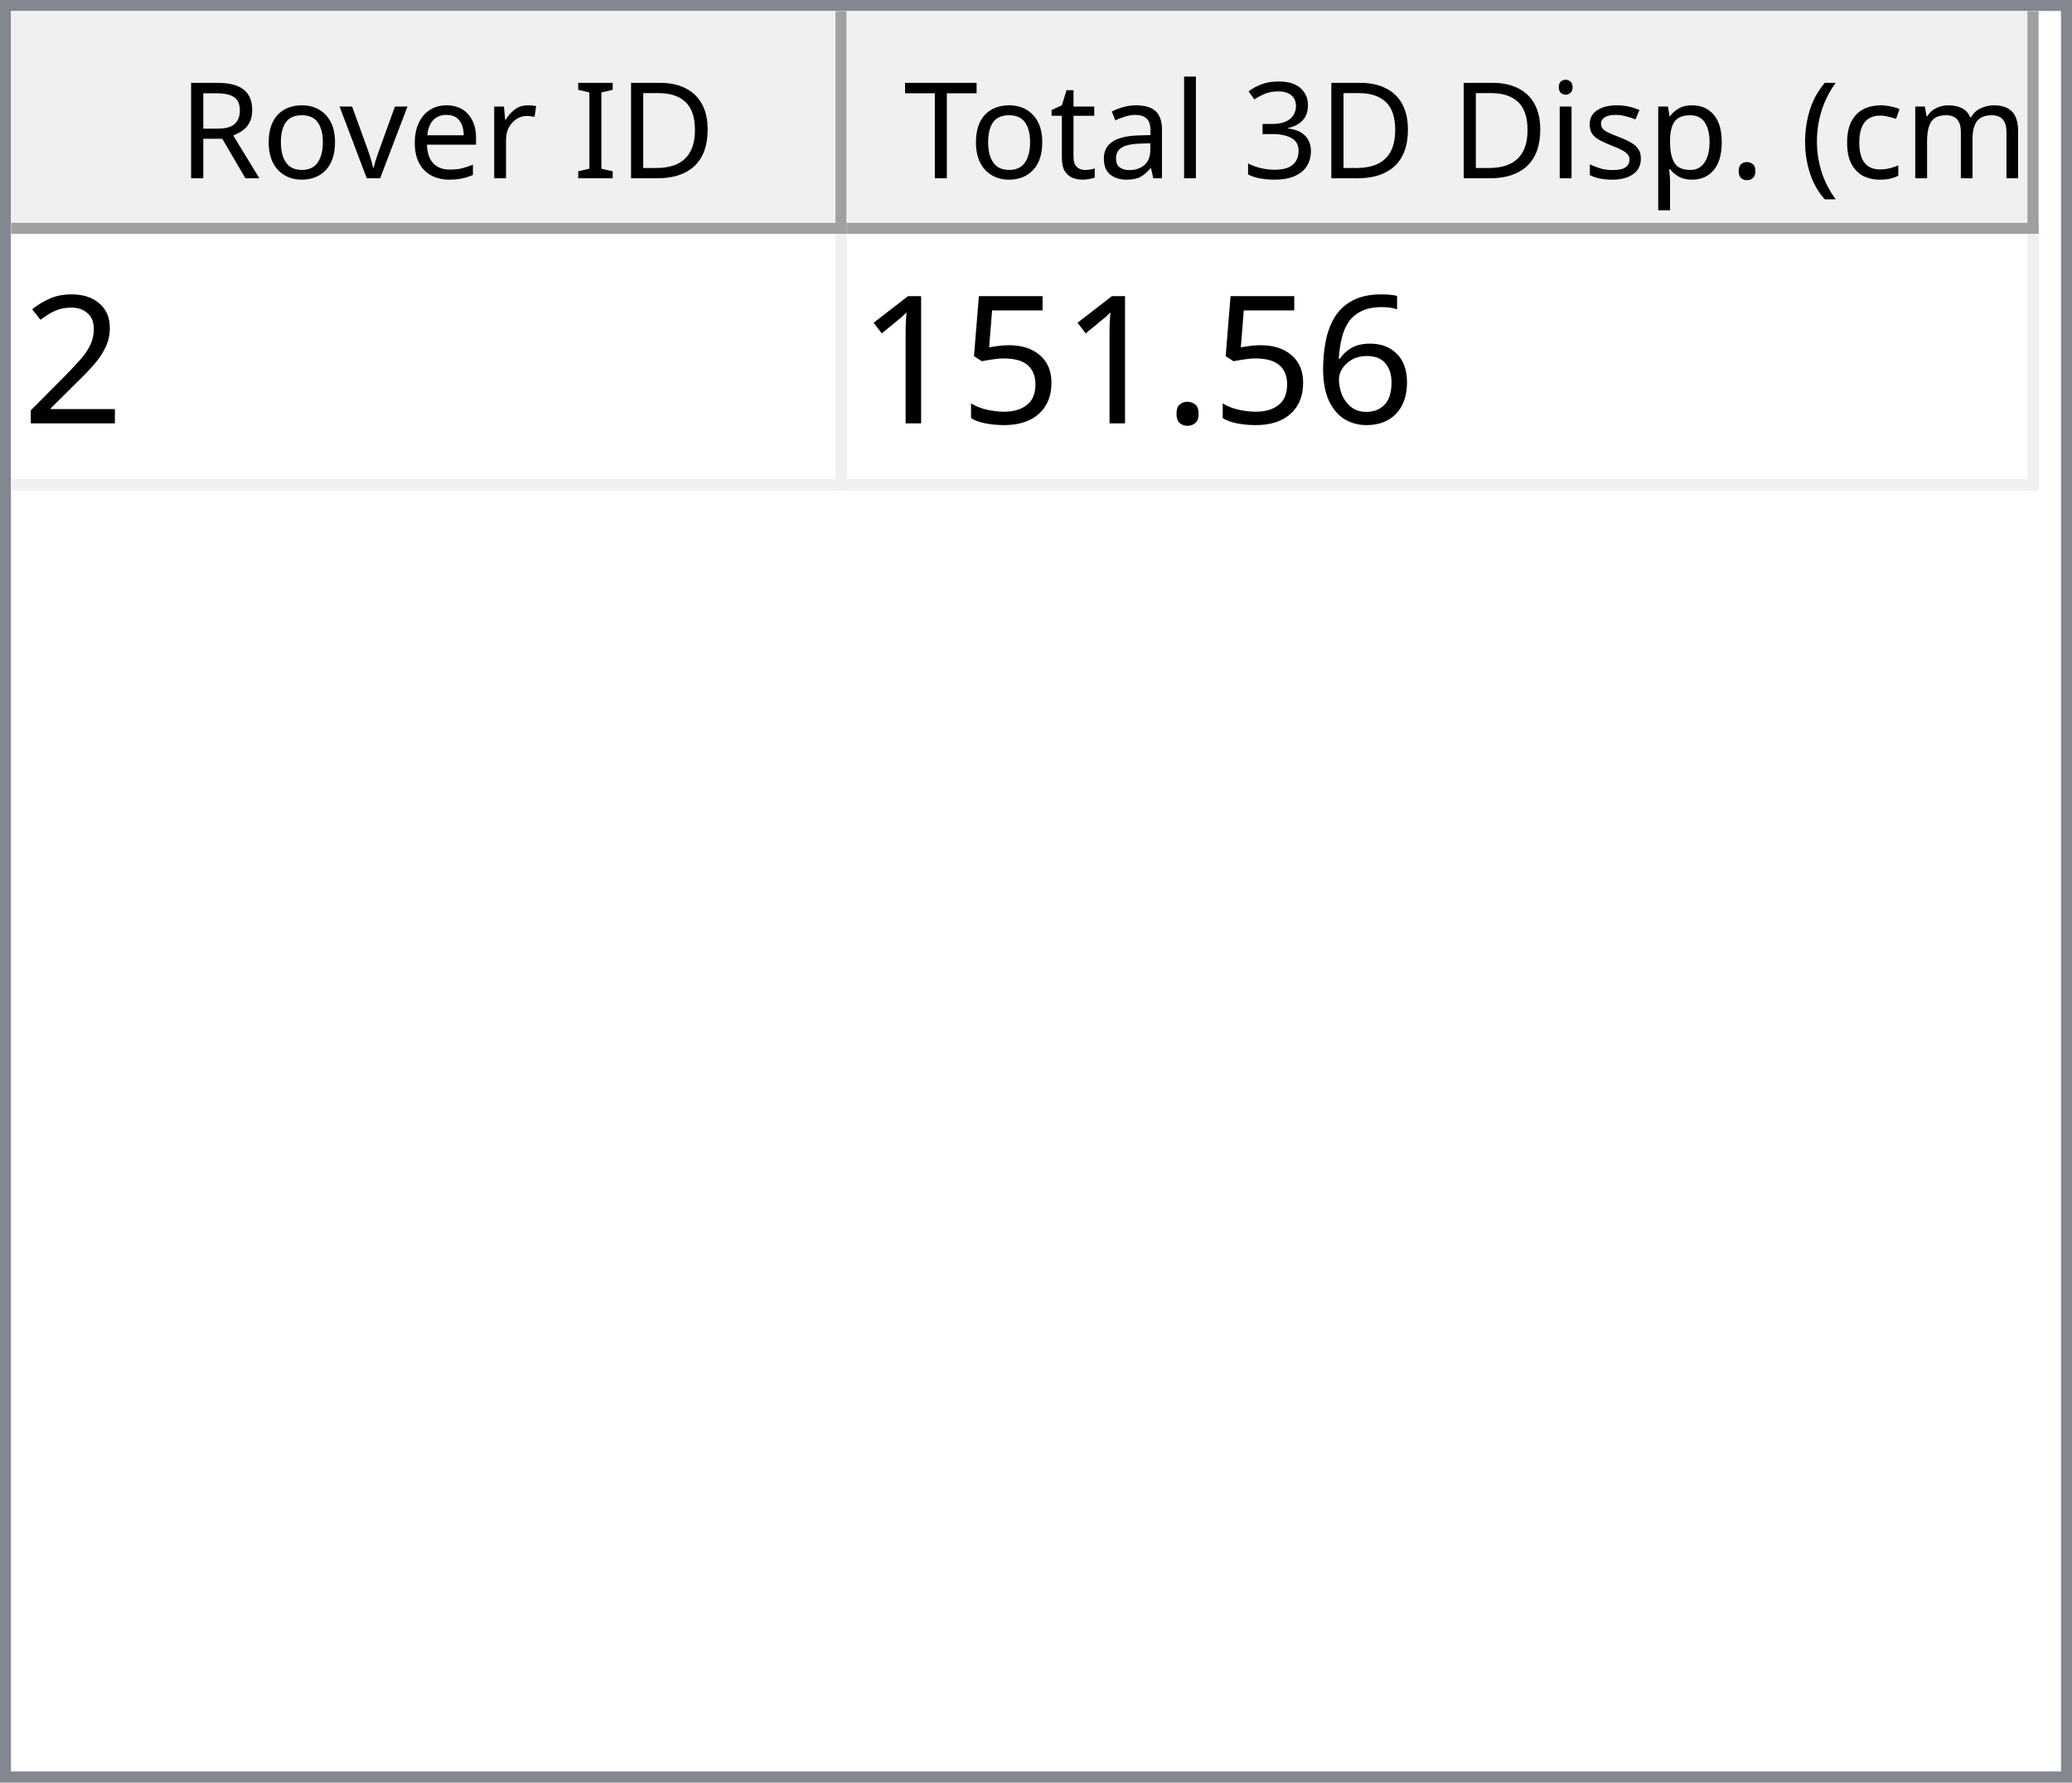
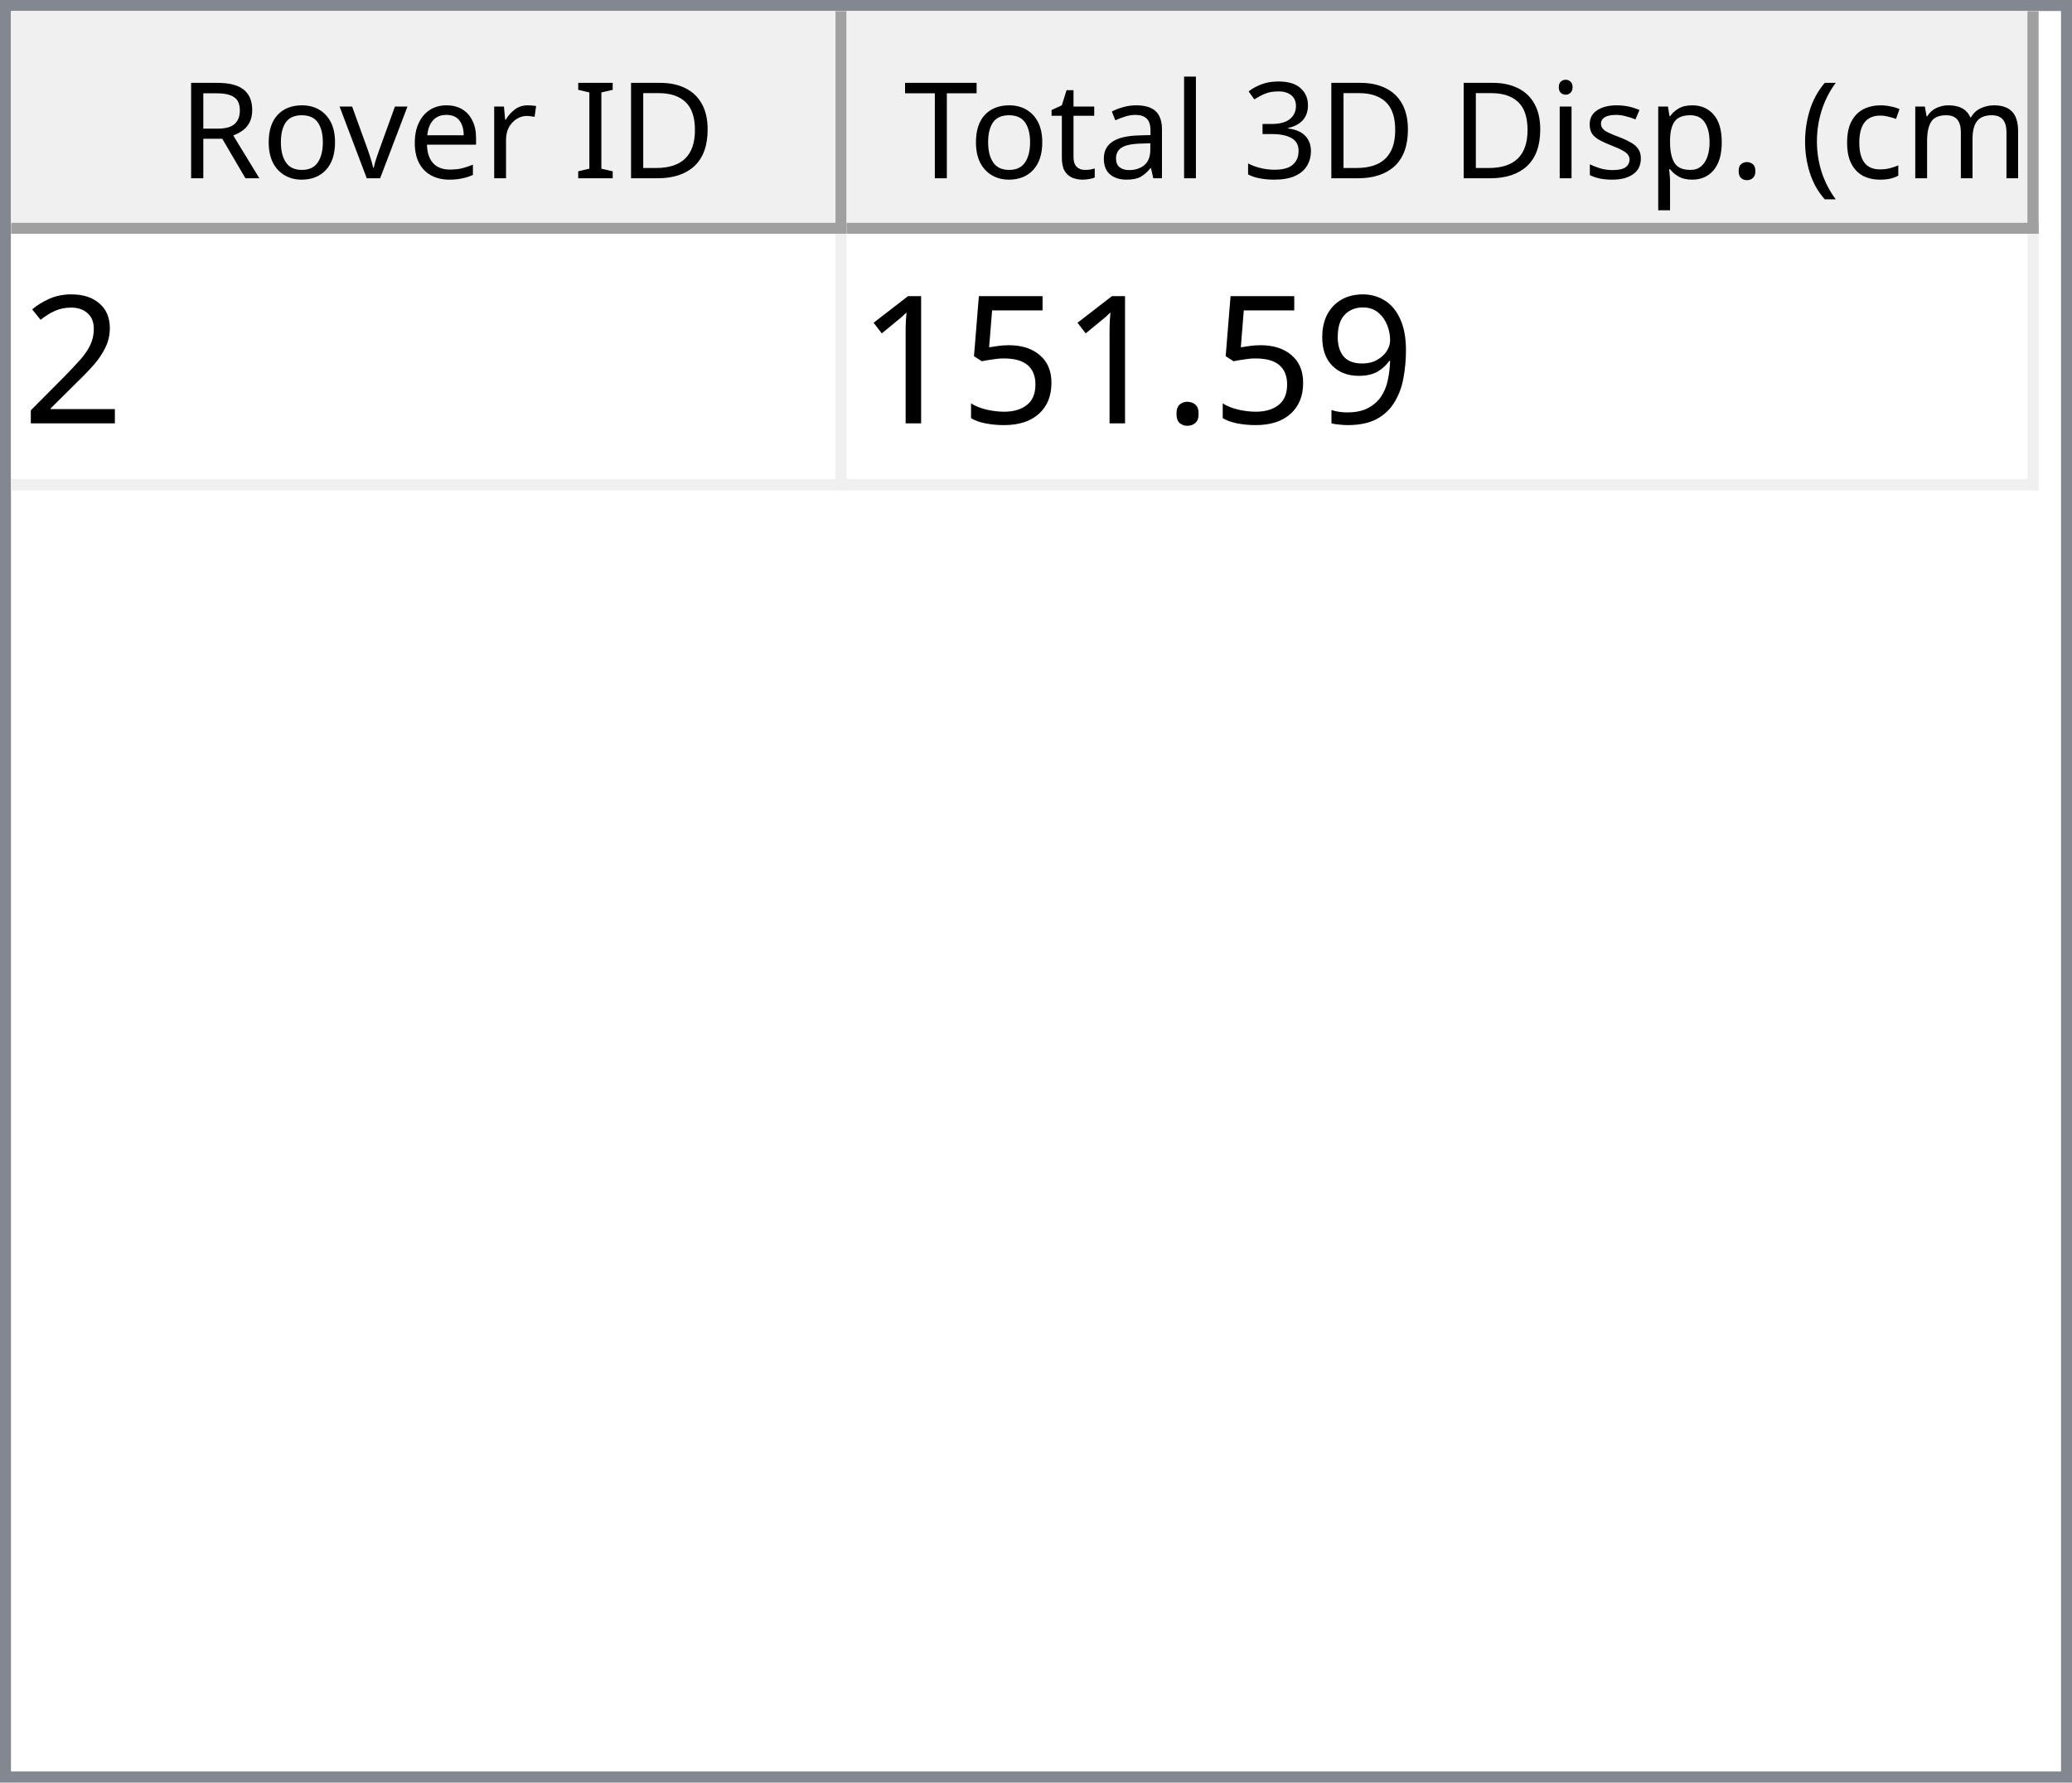
<svg xmlns="http://www.w3.org/2000/svg" style="fill-opacity:1; color-rendering:auto; color-interpolation:auto; text-rendering:auto; stroke:black; stroke-linecap:square; stroke-miterlimit:10; shape-rendering:auto; stroke-opacity:1; fill:black; stroke-dasharray:none; font-weight:normal; stroke-width:1; font-family:'Dialog'; font-style:normal; stroke-linejoin:miter; font-size:12px; stroke-dashoffset:0; image-rendering:auto;" width="186" height="160">
  <defs id="genericDefs" />
  <g>
    <defs id="defs1">
      <clipPath clipPathUnits="userSpaceOnUse" id="clipPath1">
        <path d="M0 0 L186 0 L186 160 L0 160 L0 0 Z" />
      </clipPath>
      <clipPath clipPathUnits="userSpaceOnUse" id="clipPath2">
        <path d="M0 0 L0 160 L186 160 L186 0 Z" />
      </clipPath>
      <clipPath clipPathUnits="userSpaceOnUse" id="clipPath3">
        <path d="M0 0 L0 20 L184 20 L184 0 Z" />
      </clipPath>
      <clipPath clipPathUnits="userSpaceOnUse" id="clipPath4">
        <path d="M0 0 L0 20 L75 20 L75 0 Z" />
      </clipPath>
      <clipPath clipPathUnits="userSpaceOnUse" id="clipPath5">
        <path d="M1 1 L1 19 L74 19 L74 1 Z" />
      </clipPath>
      <clipPath clipPathUnits="userSpaceOnUse" id="clipPath6">
        <path d="M0 0 L0 18 L73 18 L73 0 Z" />
      </clipPath>
      <clipPath clipPathUnits="userSpaceOnUse" id="clipPath7">
        <path d="M-0.5 -0.5 L-0.5 19.5 L74.5 19.5 L74.5 -0.5 Z" />
      </clipPath>
      <clipPath clipPathUnits="userSpaceOnUse" id="clipPath8">
        <path d="M0 0 L0 20 L107 20 L107 0 Z" />
      </clipPath>
      <clipPath clipPathUnits="userSpaceOnUse" id="clipPath9">
        <path d="M1 1 L1 19 L106 19 L106 1 Z" />
      </clipPath>
      <clipPath clipPathUnits="userSpaceOnUse" id="clipPath10">
        <path d="M0 0 L0 18 L105 18 L105 0 Z" />
      </clipPath>
      <clipPath clipPathUnits="userSpaceOnUse" id="clipPath11">
        <path d="M-0.5 -0.5 L-0.5 19.5 L106.5 19.5 L106.5 -0.5 Z" />
      </clipPath>
      <clipPath clipPathUnits="userSpaceOnUse" id="clipPath12">
        <path d="M0 0 L0 138 L184 138 L184 0 Z" />
      </clipPath>
      <clipPath clipPathUnits="userSpaceOnUse" id="clipPath13">
        <path d="M0 0 L0 23 L182 23 L182 0 Z" />
      </clipPath>
      <clipPath clipPathUnits="userSpaceOnUse" id="clipPath14">
        <path d="M-0.5 -0.5 L-0.5 22.5 L181.5 22.5 L181.5 -0.5 Z" />
      </clipPath>
      <clipPath clipPathUnits="userSpaceOnUse" id="clipPath15">
        <path d="M0 0 L0 22 L74 22 L74 0 Z" />
      </clipPath>
      <clipPath clipPathUnits="userSpaceOnUse" id="clipPath16">
        <path d="M0 0 L0 22 L106 22 L106 0 Z" />
      </clipPath>
      <font horiz-adv-x="64.551" id="font1">
        <font-face ascent="107.91" descent="25.098" units-per-em="100" style="font-style:normal; font-family:Segoe UI; font-weight:normal;" />
        <missing-glyph horiz-adv-x="64.551" d="M8.109 0 L8.109 68.266 L56.453 68.266 L56.453 0 L8.109 0 ZM15.328 7.234 L49.219 7.234 L49.219 61.031 L15.328 61.031 L15.328 7.234 Z" />
        <glyph unicode="D" horiz-adv-x="70.117" d="M9.188 0 L9.188 70.016 L28.516 70.016 Q65.531 70.016 65.531 35.891 Q65.531 19.672 55.25 9.836 Q44.969 0 27.734 0 L9.188 0 ZM17.391 62.594 L17.391 7.422 L27.828 7.422 Q41.609 7.422 49.273 14.797 Q56.938 22.172 56.938 35.688 Q56.938 62.594 28.328 62.594 L17.391 62.594 Z" />
        <glyph unicode="I" horiz-adv-x="26.611" d="M17.391 0 L9.188 0 L9.188 70.016 L17.391 70.016 L17.391 0 Z" />
        <glyph unicode=" " horiz-adv-x="27.393" d="" />
        <glyph unicode="r" horiz-adv-x="34.766" d="M34.188 41.891 Q32.078 43.5 28.125 43.5 Q23 43.5 19.555 38.672 Q16.109 33.844 16.109 25.484 L16.109 0 L8.109 0 L8.109 50 L16.109 50 L16.109 39.703 L16.312 39.703 Q18.016 44.969 21.531 47.922 Q25.047 50.875 29.391 50.875 Q32.516 50.875 34.188 50.203 L34.188 41.891 Z" />
        <glyph unicode="e" horiz-adv-x="52.295" d="M48.297 23 L12.984 23 Q13.188 14.656 17.484 10.109 Q21.781 5.562 29.297 5.562 Q37.75 5.562 44.828 11.141 L44.828 3.609 Q38.234 -1.172 27.391 -1.172 Q16.797 -1.172 10.742 5.641 Q4.688 12.453 4.688 24.812 Q4.688 36.469 11.305 43.82 Q17.922 51.172 27.734 51.172 Q37.547 51.172 42.922 44.828 Q48.297 38.484 48.297 27.203 L48.297 23 ZM40.094 29.781 Q40.047 36.719 36.75 40.578 Q33.453 44.438 27.594 44.438 Q21.922 44.438 17.969 40.383 Q14.016 36.328 13.094 29.781 L40.094 29.781 Z" />
        <glyph unicode="v" horiz-adv-x="47.9" d="M47.406 50 L27.484 0 L19.625 0 L0.688 50 L9.469 50 L22.172 13.672 Q23.578 9.672 23.922 6.688 L24.125 6.688 Q24.609 10.453 25.688 13.484 L38.969 50 L47.406 50 Z" />
        <glyph unicode="o" horiz-adv-x="58.594" d="M29 -1.172 Q17.922 -1.172 11.305 5.836 Q4.688 12.844 4.688 24.422 Q4.688 37.016 11.57 44.094 Q18.453 51.172 30.172 51.172 Q41.359 51.172 47.633 44.289 Q53.906 37.406 53.906 25.203 Q53.906 13.234 47.141 6.031 Q40.375 -1.172 29 -1.172 ZM29.594 44.438 Q21.875 44.438 17.383 39.188 Q12.891 33.938 12.891 24.703 Q12.891 15.828 17.43 10.695 Q21.969 5.562 29.594 5.562 Q37.359 5.562 41.531 10.594 Q45.703 15.625 45.703 24.906 Q45.703 34.281 41.531 39.359 Q37.359 44.438 29.594 44.438 Z" />
        <glyph unicode="R" horiz-adv-x="59.814" d="M59.375 0 L49.609 0 L37.891 19.625 Q36.281 22.359 34.766 24.289 Q33.25 26.219 31.664 27.438 Q30.078 28.656 28.25 29.219 Q26.422 29.781 24.125 29.781 L17.391 29.781 L17.391 0 L9.188 0 L9.188 70.016 L30.078 70.016 Q34.672 70.016 38.555 68.867 Q42.438 67.719 45.289 65.375 Q48.141 63.031 49.758 59.547 Q51.375 56.062 51.375 51.375 Q51.375 47.703 50.273 44.656 Q49.172 41.609 47.148 39.211 Q45.125 36.812 42.266 35.133 Q39.406 33.453 35.844 32.516 L35.844 32.328 Q37.594 31.547 38.891 30.547 Q40.188 29.547 41.359 28.18 Q42.531 26.812 43.68 25.078 Q44.828 23.344 46.234 21.047 L59.375 0 ZM17.391 62.594 L17.391 37.203 L28.516 37.203 Q31.594 37.203 34.203 38.133 Q36.812 39.062 38.719 40.797 Q40.625 42.531 41.703 45.047 Q42.781 47.562 42.781 50.688 Q42.781 56.297 39.141 59.445 Q35.5 62.594 28.609 62.594 L17.391 62.594 Z" />
        <glyph unicode=")" horiz-adv-x="30.176" d="M8.297 -15.922 L1.172 -15.922 Q16.406 2.344 16.406 26.812 Q16.406 51.469 1.078 70.016 L8.297 70.016 Q23.531 52.156 23.531 26.703 Q23.531 1.375 8.297 -15.922 Z" />
        <glyph unicode="m" horiz-adv-x="86.133" d="M79.109 0 L71.094 0 L71.094 28.719 Q71.094 37.016 68.531 40.727 Q65.969 44.438 59.906 44.438 Q54.781 44.438 51.195 39.75 Q47.609 35.062 47.609 28.516 L47.609 0 L39.594 0 L39.594 29.688 Q39.594 44.438 28.219 44.438 Q22.953 44.438 19.531 40.016 Q16.109 35.594 16.109 28.516 L16.109 0 L8.109 0 L8.109 50 L16.109 50 L16.109 42.094 L16.312 42.094 Q21.625 51.172 31.844 51.172 Q36.969 51.172 40.773 48.312 Q44.578 45.453 46 40.828 Q51.562 51.172 62.594 51.172 Q79.109 51.172 79.109 30.812 L79.109 0 Z" />
        <glyph unicode="c" horiz-adv-x="46.191" d="M42.188 2.297 Q36.422 -1.172 28.516 -1.172 Q17.828 -1.172 11.258 5.789 Q4.688 12.75 4.688 23.828 Q4.688 36.188 11.766 43.68 Q18.844 51.172 30.672 51.172 Q37.25 51.172 42.281 48.734 L42.281 40.531 Q36.719 44.438 30.375 44.438 Q22.703 44.438 17.797 38.945 Q12.891 33.453 12.891 24.516 Q12.891 15.719 17.508 10.641 Q22.125 5.562 29.891 5.562 Q36.422 5.562 42.188 9.906 L42.188 2.297 Z" />
        <glyph unicode="(" horiz-adv-x="30.176" d="M29.109 -15.922 L21.969 -15.922 Q6.844 1.375 6.844 26.703 Q6.844 52.156 21.969 70.016 L29.203 70.016 Q13.875 51.469 13.875 26.812 Q13.875 2.344 29.109 -15.922 Z" />
        <glyph unicode="." horiz-adv-x="21.68" d="M10.891 -1.078 Q8.641 -1.078 7.055 0.539 Q5.469 2.156 5.469 4.391 Q5.469 6.641 7.055 8.273 Q8.641 9.906 10.891 9.906 Q13.188 9.906 14.797 8.273 Q16.406 6.641 16.406 4.391 Q16.406 2.156 14.797 0.539 Q13.188 -1.078 10.891 -1.078 Z" />
        <glyph unicode="p" horiz-adv-x="58.789" d="M16.312 7.234 L16.109 7.234 L16.109 -23 L8.109 -23 L8.109 50 L16.109 50 L16.109 41.219 L16.312 41.219 Q22.219 51.172 33.594 51.172 Q43.266 51.172 48.688 44.461 Q54.109 37.75 54.109 26.469 Q54.109 13.922 48 6.375 Q41.891 -1.172 31.297 -1.172 Q21.578 -1.172 16.312 7.234 ZM16.109 27.391 L16.109 20.406 Q16.109 14.203 20.141 9.883 Q24.172 5.562 30.375 5.562 Q37.641 5.562 41.773 11.133 Q45.906 16.703 45.906 26.609 Q45.906 34.969 42.047 39.703 Q38.188 44.438 31.594 44.438 Q24.609 44.438 20.359 39.578 Q16.109 34.719 16.109 27.391 Z" />
        <glyph unicode="s" horiz-adv-x="42.432" d="M5.078 1.812 L5.078 10.406 Q11.625 5.562 19.484 5.562 Q30.031 5.562 30.031 12.594 Q30.031 14.594 29.125 15.992 Q28.219 17.391 26.68 18.461 Q25.141 19.531 23.07 20.383 Q21 21.234 18.609 22.172 Q15.281 23.484 12.766 24.828 Q10.25 26.172 8.57 27.859 Q6.891 29.547 6.031 31.695 Q5.172 33.844 5.172 36.719 Q5.172 40.234 6.789 42.945 Q8.406 45.656 11.086 47.484 Q13.766 49.312 17.211 50.242 Q20.656 51.172 24.312 51.172 Q30.812 51.172 35.938 48.922 L35.938 40.828 Q30.422 44.438 23.25 44.438 Q21 44.438 19.195 43.922 Q17.391 43.406 16.094 42.477 Q14.797 41.547 14.086 40.258 Q13.375 38.969 13.375 37.406 Q13.375 35.453 14.086 34.133 Q14.797 32.812 16.164 31.789 Q17.531 30.766 19.484 29.938 Q21.438 29.109 23.922 28.125 Q27.25 26.859 29.883 25.516 Q32.516 24.172 34.375 22.484 Q36.234 20.797 37.234 18.602 Q38.234 16.406 38.234 13.375 Q38.234 9.672 36.602 6.938 Q34.969 4.203 32.234 2.398 Q29.5 0.594 25.93 -0.289 Q22.359 -1.172 18.453 -1.172 Q10.75 -1.172 5.078 1.812 Z" />
        <glyph unicode="i" horiz-adv-x="24.219" d="M12.203 62.703 Q10.062 62.703 8.547 64.164 Q7.031 65.625 7.031 67.875 Q7.031 70.125 8.547 71.609 Q10.062 73.094 12.203 73.094 Q14.406 73.094 15.945 71.609 Q17.484 70.125 17.484 67.875 Q17.484 65.719 15.945 64.211 Q14.406 62.703 12.203 62.703 ZM16.109 0 L8.109 0 L8.109 50 L16.109 50 L16.109 0 Z" />
        <glyph unicode="3" horiz-adv-x="53.906" d="M46.531 19.828 Q46.531 15.094 44.75 11.211 Q42.969 7.328 39.719 4.57 Q36.469 1.812 31.93 0.297 Q27.391 -1.219 21.922 -1.219 Q11.922 -1.219 6 2.594 L6 11.188 Q13.094 5.609 22.219 5.609 Q25.875 5.609 28.828 6.539 Q31.781 7.469 33.906 9.227 Q36.031 10.984 37.18 13.477 Q38.328 15.969 38.328 19.094 Q38.328 32.812 18.797 32.812 L12.984 32.812 L12.984 39.594 L18.5 39.594 Q35.797 39.594 35.797 52.484 Q35.797 64.406 22.609 64.406 Q15.188 64.406 8.688 59.422 L8.688 67.188 Q15.375 71.188 24.609 71.188 Q29 71.188 32.57 69.969 Q36.141 68.75 38.68 66.555 Q41.219 64.359 42.609 61.281 Q44 58.203 44 54.5 Q44 40.672 30.031 36.719 L30.031 36.531 Q33.594 36.141 36.625 34.797 Q39.656 33.453 41.852 31.305 Q44.047 29.156 45.289 26.25 Q46.531 23.344 46.531 19.828 Z" />
        <glyph unicode="l" horiz-adv-x="24.219" d="M16.109 0 L8.109 0 L8.109 74.031 L16.109 74.031 L16.109 0 Z" />
        <glyph unicode="a" horiz-adv-x="50.879" d="M43.891 0 L35.891 0 L35.891 7.812 L35.688 7.812 Q30.469 -1.172 20.312 -1.172 Q12.844 -1.172 8.617 2.781 Q4.391 6.734 4.391 13.281 Q4.391 27.297 20.906 29.594 L35.891 31.688 Q35.891 44.438 25.594 44.438 Q16.547 44.438 9.281 38.281 L9.281 46.484 Q16.656 51.172 26.266 51.172 Q43.891 51.172 43.891 32.516 L43.891 0 ZM35.891 25.297 L23.828 23.641 Q18.266 22.859 15.43 20.875 Q12.594 18.891 12.594 13.875 Q12.594 10.203 15.211 7.883 Q17.828 5.562 22.172 5.562 Q28.125 5.562 32.008 9.742 Q35.891 13.922 35.891 20.312 L35.891 25.297 Z" />
        <glyph unicode="t" horiz-adv-x="33.887" d="M31.297 0.484 Q28.469 -1.078 23.828 -1.078 Q10.688 -1.078 10.688 13.578 L10.688 43.172 L2.094 43.172 L2.094 50 L10.688 50 L10.688 62.203 L18.703 64.797 L18.703 50 L31.297 50 L31.297 43.172 L18.703 43.172 L18.703 14.984 Q18.703 9.969 20.414 7.82 Q22.125 5.672 26.078 5.672 Q29.109 5.672 31.297 7.328 L31.297 0.484 Z" />
        <glyph unicode="T" horiz-adv-x="52.393" d="M50.594 62.594 L30.375 62.594 L30.375 0 L22.172 0 L22.172 62.594 L2 62.594 L2 70.016 L50.594 70.016 L50.594 62.594 Z" />
      </font>
      <font horiz-adv-x="75.0" id="font2">
        <font-face ascent="100.537" descent="21.973" units-per-em="100" style="font-style:normal; font-family:sans-serif; font-weight:normal;" />
        <missing-glyph horiz-adv-x="75.0" d="M12.5 0 L12.5 62.5 L62.5 62.5 L62.5 0 L12.5 0 ZM14.062 1.562 L60.938 1.562 L60.938 60.938 L14.062 60.938 L14.062 1.562 Z" />
        <glyph unicode="2" horiz-adv-x="55.615" d="M50.344 8.453 L50.344 0 L3.031 0 Q2.938 3.172 4.047 6.109 Q5.859 10.938 9.836 15.625 Q13.812 20.312 21.344 26.469 Q33.016 36.031 37.117 41.625 Q41.219 47.219 41.219 52.203 Q41.219 57.422 37.477 61.008 Q33.734 64.594 27.734 64.594 Q21.391 64.594 17.578 60.789 Q13.766 56.984 13.719 50.25 L4.688 51.172 Q5.609 61.281 11.664 66.578 Q17.719 71.875 27.938 71.875 Q38.234 71.875 44.242 66.164 Q50.25 60.453 50.25 52 Q50.25 47.703 48.492 43.555 Q46.734 39.406 42.656 34.812 Q38.578 30.219 29.109 22.219 Q21.188 15.578 18.945 13.211 Q16.703 10.844 15.234 8.453 L50.344 8.453 Z" />
-         <glyph unicode="6" horiz-adv-x="55.615" d="M49.75 54.047 L41.016 53.375 Q39.844 58.547 37.703 60.891 Q34.125 64.656 28.906 64.656 Q24.703 64.656 21.531 62.312 Q17.391 59.281 14.992 53.469 Q12.594 47.656 12.5 36.922 Q15.672 41.75 20.266 44.094 Q24.859 46.438 29.891 46.438 Q38.672 46.438 44.852 39.969 Q51.031 33.5 51.031 23.25 Q51.031 16.5 48.125 10.719 Q45.219 4.938 40.141 1.859 Q35.062 -1.219 28.609 -1.219 Q17.625 -1.219 10.695 6.859 Q3.766 14.938 3.766 33.5 Q3.766 54.25 11.422 63.672 Q18.109 71.875 29.438 71.875 Q37.891 71.875 43.289 67.141 Q48.688 62.406 49.75 54.047 ZM13.875 23.188 Q13.875 18.656 15.797 14.508 Q17.719 10.359 21.188 8.18 Q24.656 6 28.469 6 Q34.031 6 38.039 10.492 Q42.047 14.984 42.047 22.703 Q42.047 30.125 38.086 34.398 Q34.125 38.672 28.125 38.672 Q22.172 38.672 18.023 34.398 Q13.875 30.125 13.875 23.188 Z" />
+         <glyph unicode="9" horiz-adv-x="55.615" d="M5.469 16.547 L13.922 17.328 Q14.984 11.375 18.016 8.688 Q21.047 6 25.781 6 Q29.828 6 32.883 7.859 Q35.938 9.719 37.891 12.82 Q39.844 15.922 41.164 21.195 Q42.484 26.469 42.484 31.938 Q42.484 32.516 42.438 33.688 Q39.797 29.5 35.234 26.883 Q30.672 24.266 25.344 24.266 Q16.453 24.266 10.305 30.711 Q4.156 37.156 4.156 47.703 Q4.156 58.594 10.578 65.234 Q17 71.875 26.656 71.875 Q33.641 71.875 39.43 68.117 Q45.219 64.359 48.219 57.398 Q51.219 50.438 51.219 37.25 Q51.219 23.531 48.242 15.406 Q45.266 7.281 39.383 3.031 Q33.5 -1.219 25.594 -1.219 Q17.188 -1.219 11.867 3.445 Q6.547 8.109 5.469 16.547 ZM41.453 48.141 Q41.453 55.719 37.43 60.156 Q33.406 64.594 27.734 64.594 Q21.875 64.594 17.531 59.812 Q13.188 55.031 13.188 47.406 Q13.188 40.578 17.312 36.305 Q21.438 32.031 27.484 32.031 Q33.594 32.031 37.523 36.305 Q41.453 40.578 41.453 48.141 Z" />
        <glyph unicode="." horiz-adv-x="27.783" d="M9.078 0 L9.078 10.016 L19.094 10.016 L19.094 0 L9.078 0 Z" />
        <glyph unicode="5" horiz-adv-x="55.615" d="M4.156 18.75 L13.375 19.531 Q14.406 12.797 18.141 9.398 Q21.875 6 27.156 6 Q33.5 6 37.891 10.789 Q42.281 15.578 42.281 23.484 Q42.281 31 38.062 35.352 Q33.844 39.703 27 39.703 Q22.75 39.703 19.336 37.773 Q15.922 35.844 13.969 32.766 L5.719 33.844 L12.641 70.609 L48.25 70.609 L48.25 62.203 L19.672 62.203 L15.828 42.969 Q22.266 47.469 29.344 47.469 Q38.719 47.469 45.164 40.969 Q51.609 34.469 51.609 24.266 Q51.609 14.547 45.953 7.469 Q39.062 -1.219 27.156 -1.219 Q17.391 -1.219 11.211 4.25 Q5.031 9.719 4.156 18.75 Z" />
        <glyph unicode="1" horiz-adv-x="55.615" d="M37.25 0 L28.469 0 L28.469 56 Q25.297 52.984 20.141 49.953 Q14.984 46.922 10.891 45.406 L10.891 53.906 Q18.266 57.375 23.781 62.305 Q29.297 67.234 31.594 71.875 L37.25 71.875 L37.25 0 Z" />
      </font>
    </defs>
    <g style="fill:white; stroke:white;">
      <rect x="0" y="0" width="186" style="clip-path:url(#clipPath1); stroke:none;" height="160" />
    </g>
    <g style="fill:white; text-rendering:optimizeSpeed; color-rendering:optimizeSpeed; image-rendering:optimizeSpeed; shape-rendering:crispEdges; stroke:white; color-interpolation:sRGB;">
      <rect x="0" width="186" height="160" y="0" style="stroke:none;" />
      <path style="stroke:none;" d="M0 160 L186 160 L186 0 L0 0 Z" />
    </g>
    <g style="fill:rgb(240,240,240); font-family:'Segoe UI'; stroke:rgb(240,240,240);">
      <rect x="0" y="0" width="186" style="clip-path:url(#clipPath2); stroke:none;" height="160" />
    </g>
    <g style="fill:rgb(130,135,144); font-family:'Segoe UI'; stroke:rgb(130,135,144);">
      <path d="M0 0 L186 0 L186 160 L0 160 L0 0 ZM1 1 L185 1 L185 159 L1 159 L1 1 Z" style="fill-rule:evenodd; clip-path:url(#clipPath2); stroke:none;" />
    </g>
    <g style="fill:white; font-family:'Segoe UI'; stroke:white;" transform="translate(1,1)">
      <rect x="0" y="0" width="184" style="clip-path:url(#clipPath3); stroke:none;" height="20" />
    </g>
    <g style="fill:rgb(240,240,240); font-family:'Segoe UI'; stroke:rgb(240,240,240);" transform="translate(1,1)">
      <rect x="0" y="0" width="75" style="clip-path:url(#clipPath4); stroke:none;" height="20" />
    </g>
    <g style="font-family:'Segoe UI';" transform="translate(2,2)">
      <text x="14" xml:space="preserve" y="14" style="clip-path:url(#clipPath6); stroke:none;">Rover ID</text>
    </g>
    <g style="fill:rgb(160,160,160); font-family:'Segoe UI'; stroke:rgb(160,160,160); stroke-linejoin:bevel;" transform="translate(1.5,1.5)">
      <line x1="74" x2="74" y1="0" style="fill:none; clip-path:url(#clipPath7);" y2="19" />
    </g>
    <g style="fill:rgb(160,160,160); font-family:'Segoe UI'; stroke:rgb(160,160,160); stroke-linejoin:bevel;" transform="matrix(1,0,0,1,1,1) translate(0.5,0.5)">
      <line x1="0" x2="74" y1="19" style="fill:none; clip-path:url(#clipPath7);" y2="19" />
    </g>
    <g style="fill:rgb(240,240,240); font-family:'Segoe UI'; stroke:rgb(240,240,240);" transform="translate(76,1)">
      <rect x="0" y="0" width="107" style="clip-path:url(#clipPath8); stroke:none;" height="20" />
    </g>
    <g style="font-family:'Segoe UI';" transform="translate(77,2)">
      <text x="1" xml:space="preserve" y="14" style="clip-path:url(#clipPath10); stroke:none;"> Total 3D Disp. (cm)</text>
    </g>
    <g style="fill:rgb(160,160,160); font-family:'Segoe UI'; stroke:rgb(160,160,160); stroke-linejoin:bevel;" transform="translate(76.5,1.5)">
      <line x1="106" x2="106" y1="0" style="fill:none; clip-path:url(#clipPath11);" y2="19" />
    </g>
    <g style="fill:rgb(160,160,160); font-family:'Segoe UI'; stroke:rgb(160,160,160); stroke-linejoin:bevel;" transform="matrix(1,0,0,1,76,1) translate(0.5,0.5)">
      <line x1="0" x2="106" y1="19" style="fill:none; clip-path:url(#clipPath11);" y2="19" />
    </g>
    <g style="fill:white; font-family:'Segoe UI'; stroke:white;" transform="translate(1,21)">
      <rect x="0" y="0" width="184" style="clip-path:url(#clipPath12); stroke:none;" height="138" />
    </g>
    <g style="fill:rgb(240,240,240); font-size:16px; font-family:sans-serif; stroke:rgb(240,240,240);" transform="translate(1,21)">
      <rect x="0" y="0" width="182" style="clip-path:url(#clipPath13); stroke:none;" height="23" />
      <line transform="translate(0.5,0.5)" x1="0" x2="181" y1="22" style="clip-path:url(#clipPath14); fill:none; stroke-linejoin:bevel;" y2="22" />
    </g>
    <g transform="matrix(1,0,0,1,1,21) translate(0.5,0.5)" style="fill:rgb(240,240,240); font-size:16px; font-family:sans-serif; stroke:rgb(240,240,240); stroke-linejoin:bevel;">
      <line x1="74" x2="74" y1="0" style="fill:none; clip-path:url(#clipPath14);" y2="22" />
    </g>
    <g transform="matrix(1,0,0,1,1,21) translate(0.5,0.5)" style="fill:rgb(240,240,240); font-size:16px; font-family:sans-serif; stroke:rgb(240,240,240); stroke-linejoin:bevel;">
      <line x1="181" x2="181" y1="0" style="fill:none; clip-path:url(#clipPath14);" y2="22" />
    </g>
    <g style="fill:white; font-size:16px; font-family:sans-serif; stroke:white;" transform="matrix(1,0,0,1,1,21)">
      <rect x="0" y="0" width="74" style="clip-path:url(#clipPath15); stroke:none;" height="22" />
      <text x="1" y="17" style="fill:black; clip-path:url(#clipPath15); stroke:none;" xml:space="preserve">2</text>
    </g>
    <g style="fill:white; font-size:16px; font-family:sans-serif; stroke:white;" transform="matrix(1,0,0,1,1,21) translate(75,0)">
      <rect x="0" y="0" width="106" style="clip-path:url(#clipPath16); stroke:none;" height="22" />
-       <text x="1" y="17" style="fill:black; clip-path:url(#clipPath16); stroke:none;" xml:space="preserve">151.56</text>
+       <text x="1" y="17" style="fill:black; clip-path:url(#clipPath16); stroke:none;" xml:space="preserve">151.59</text>
    </g>
  </g>
</svg>
